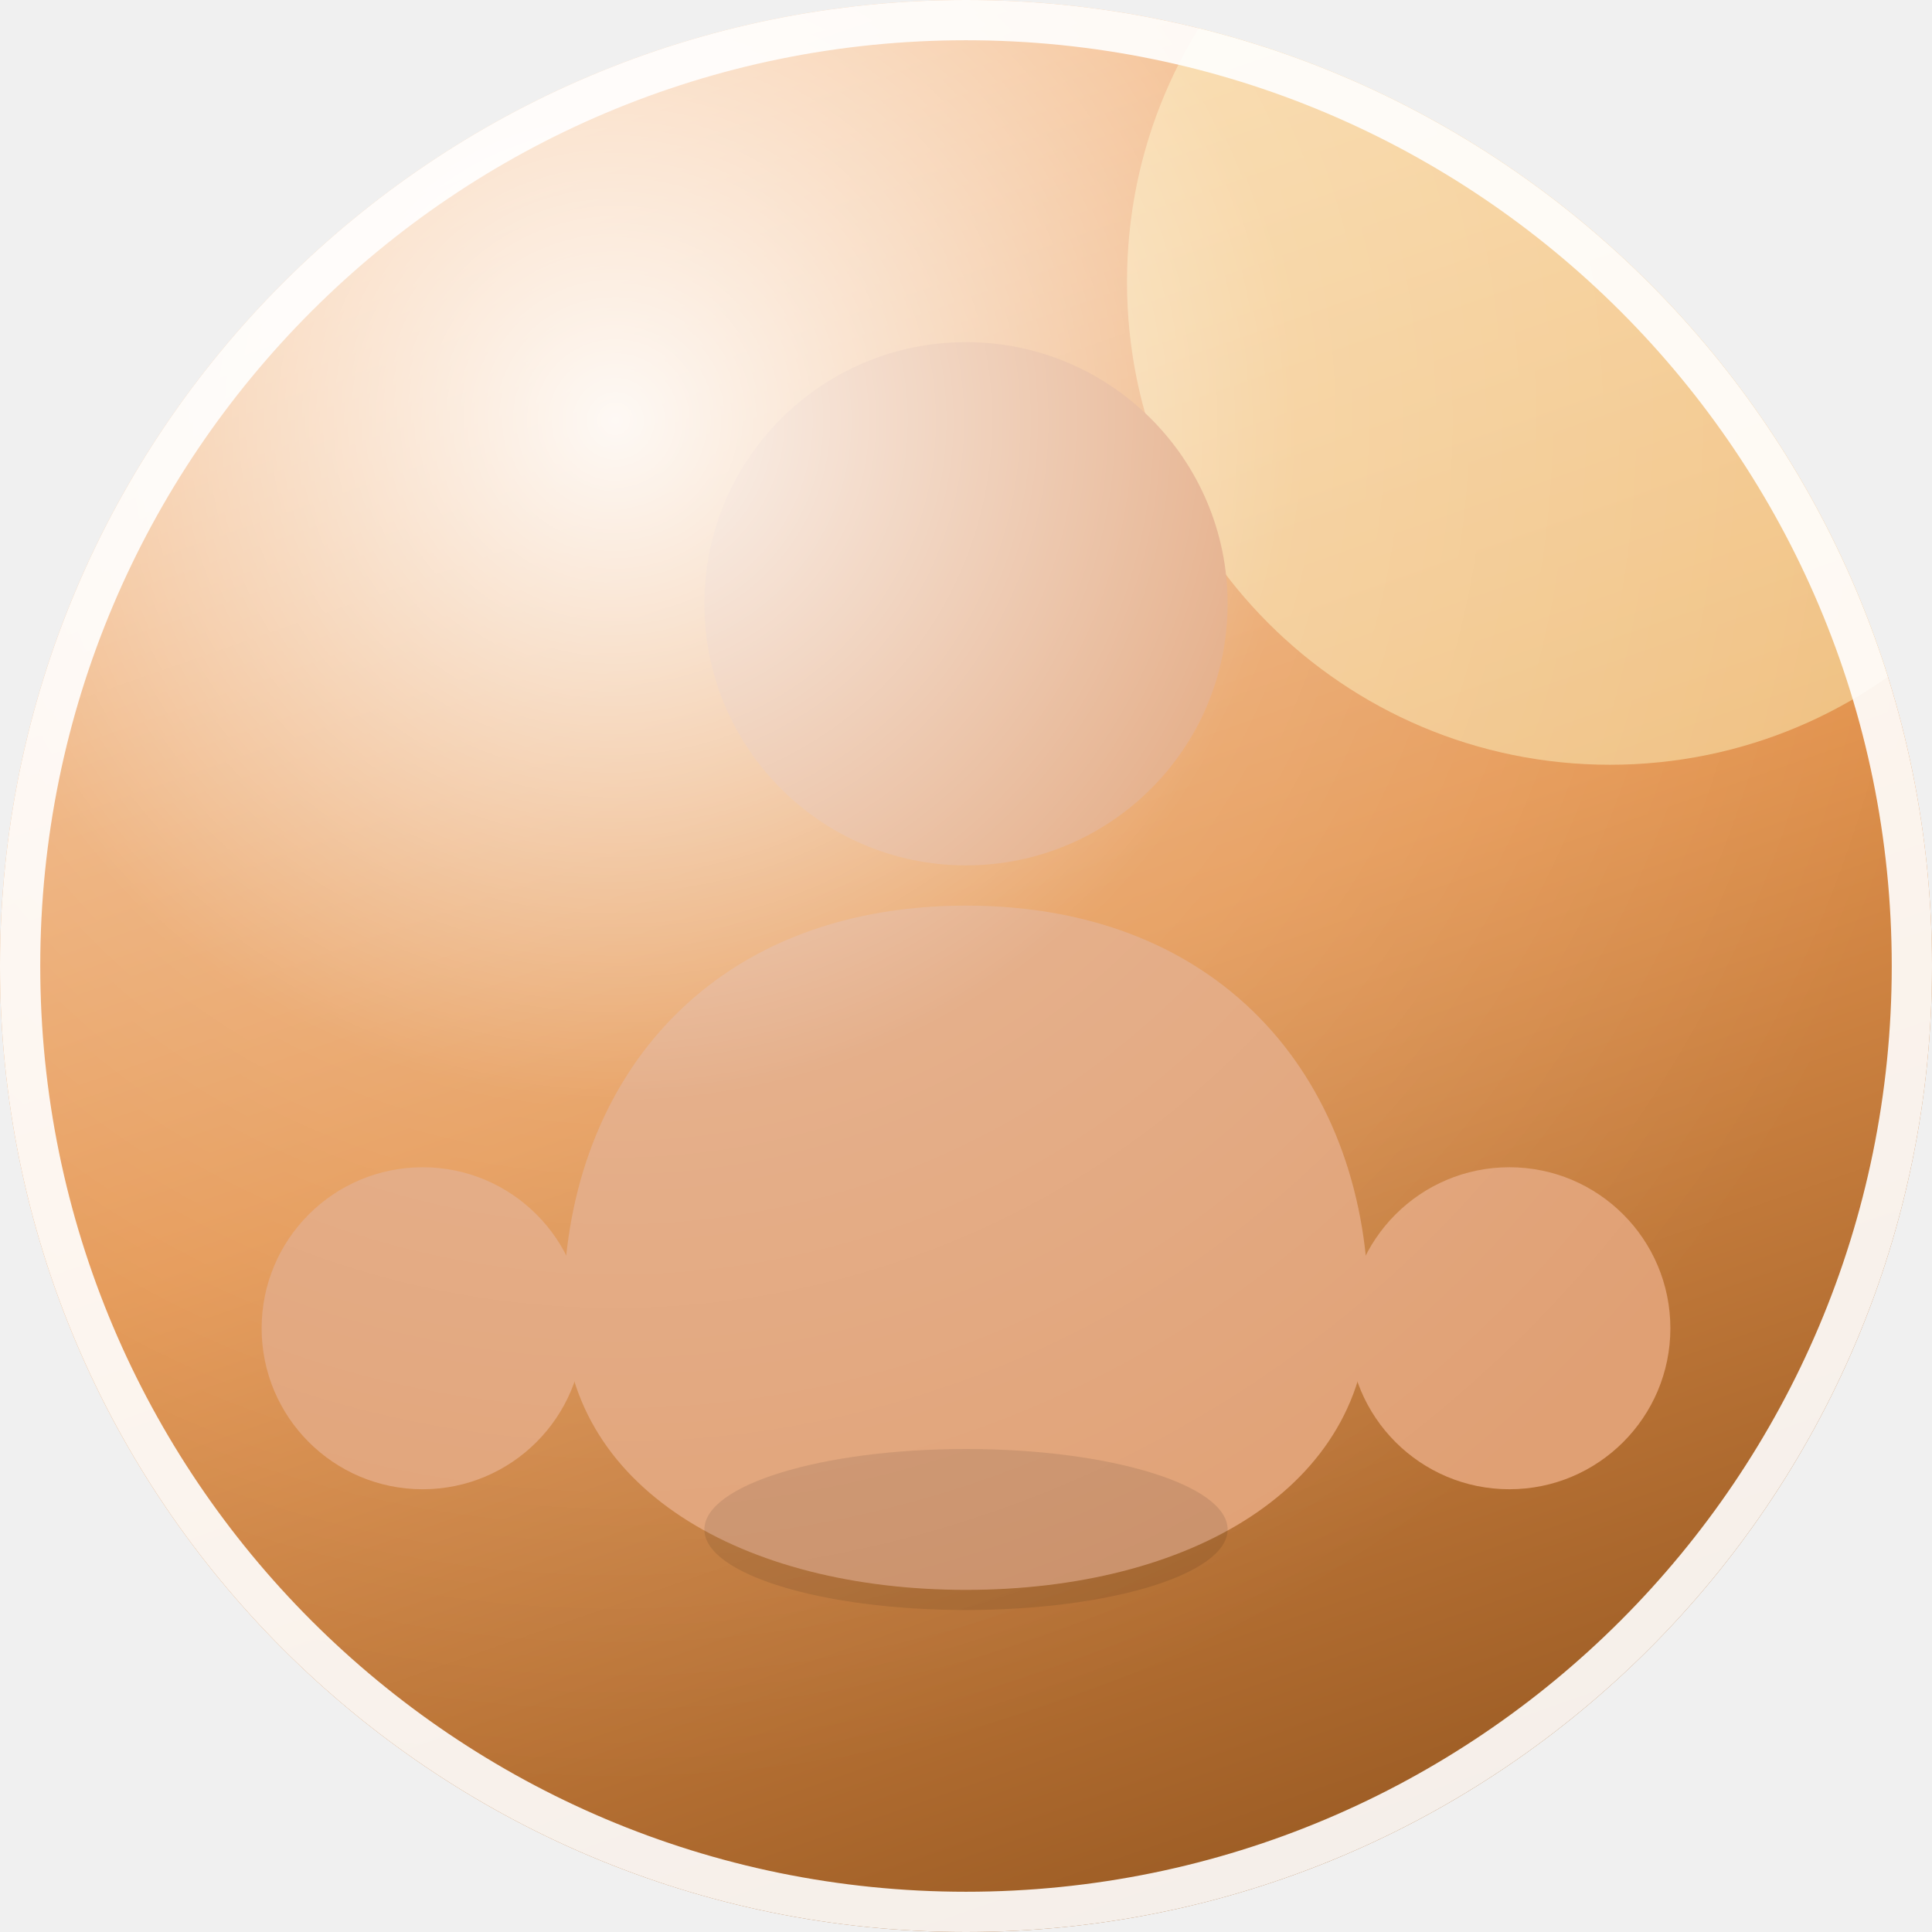
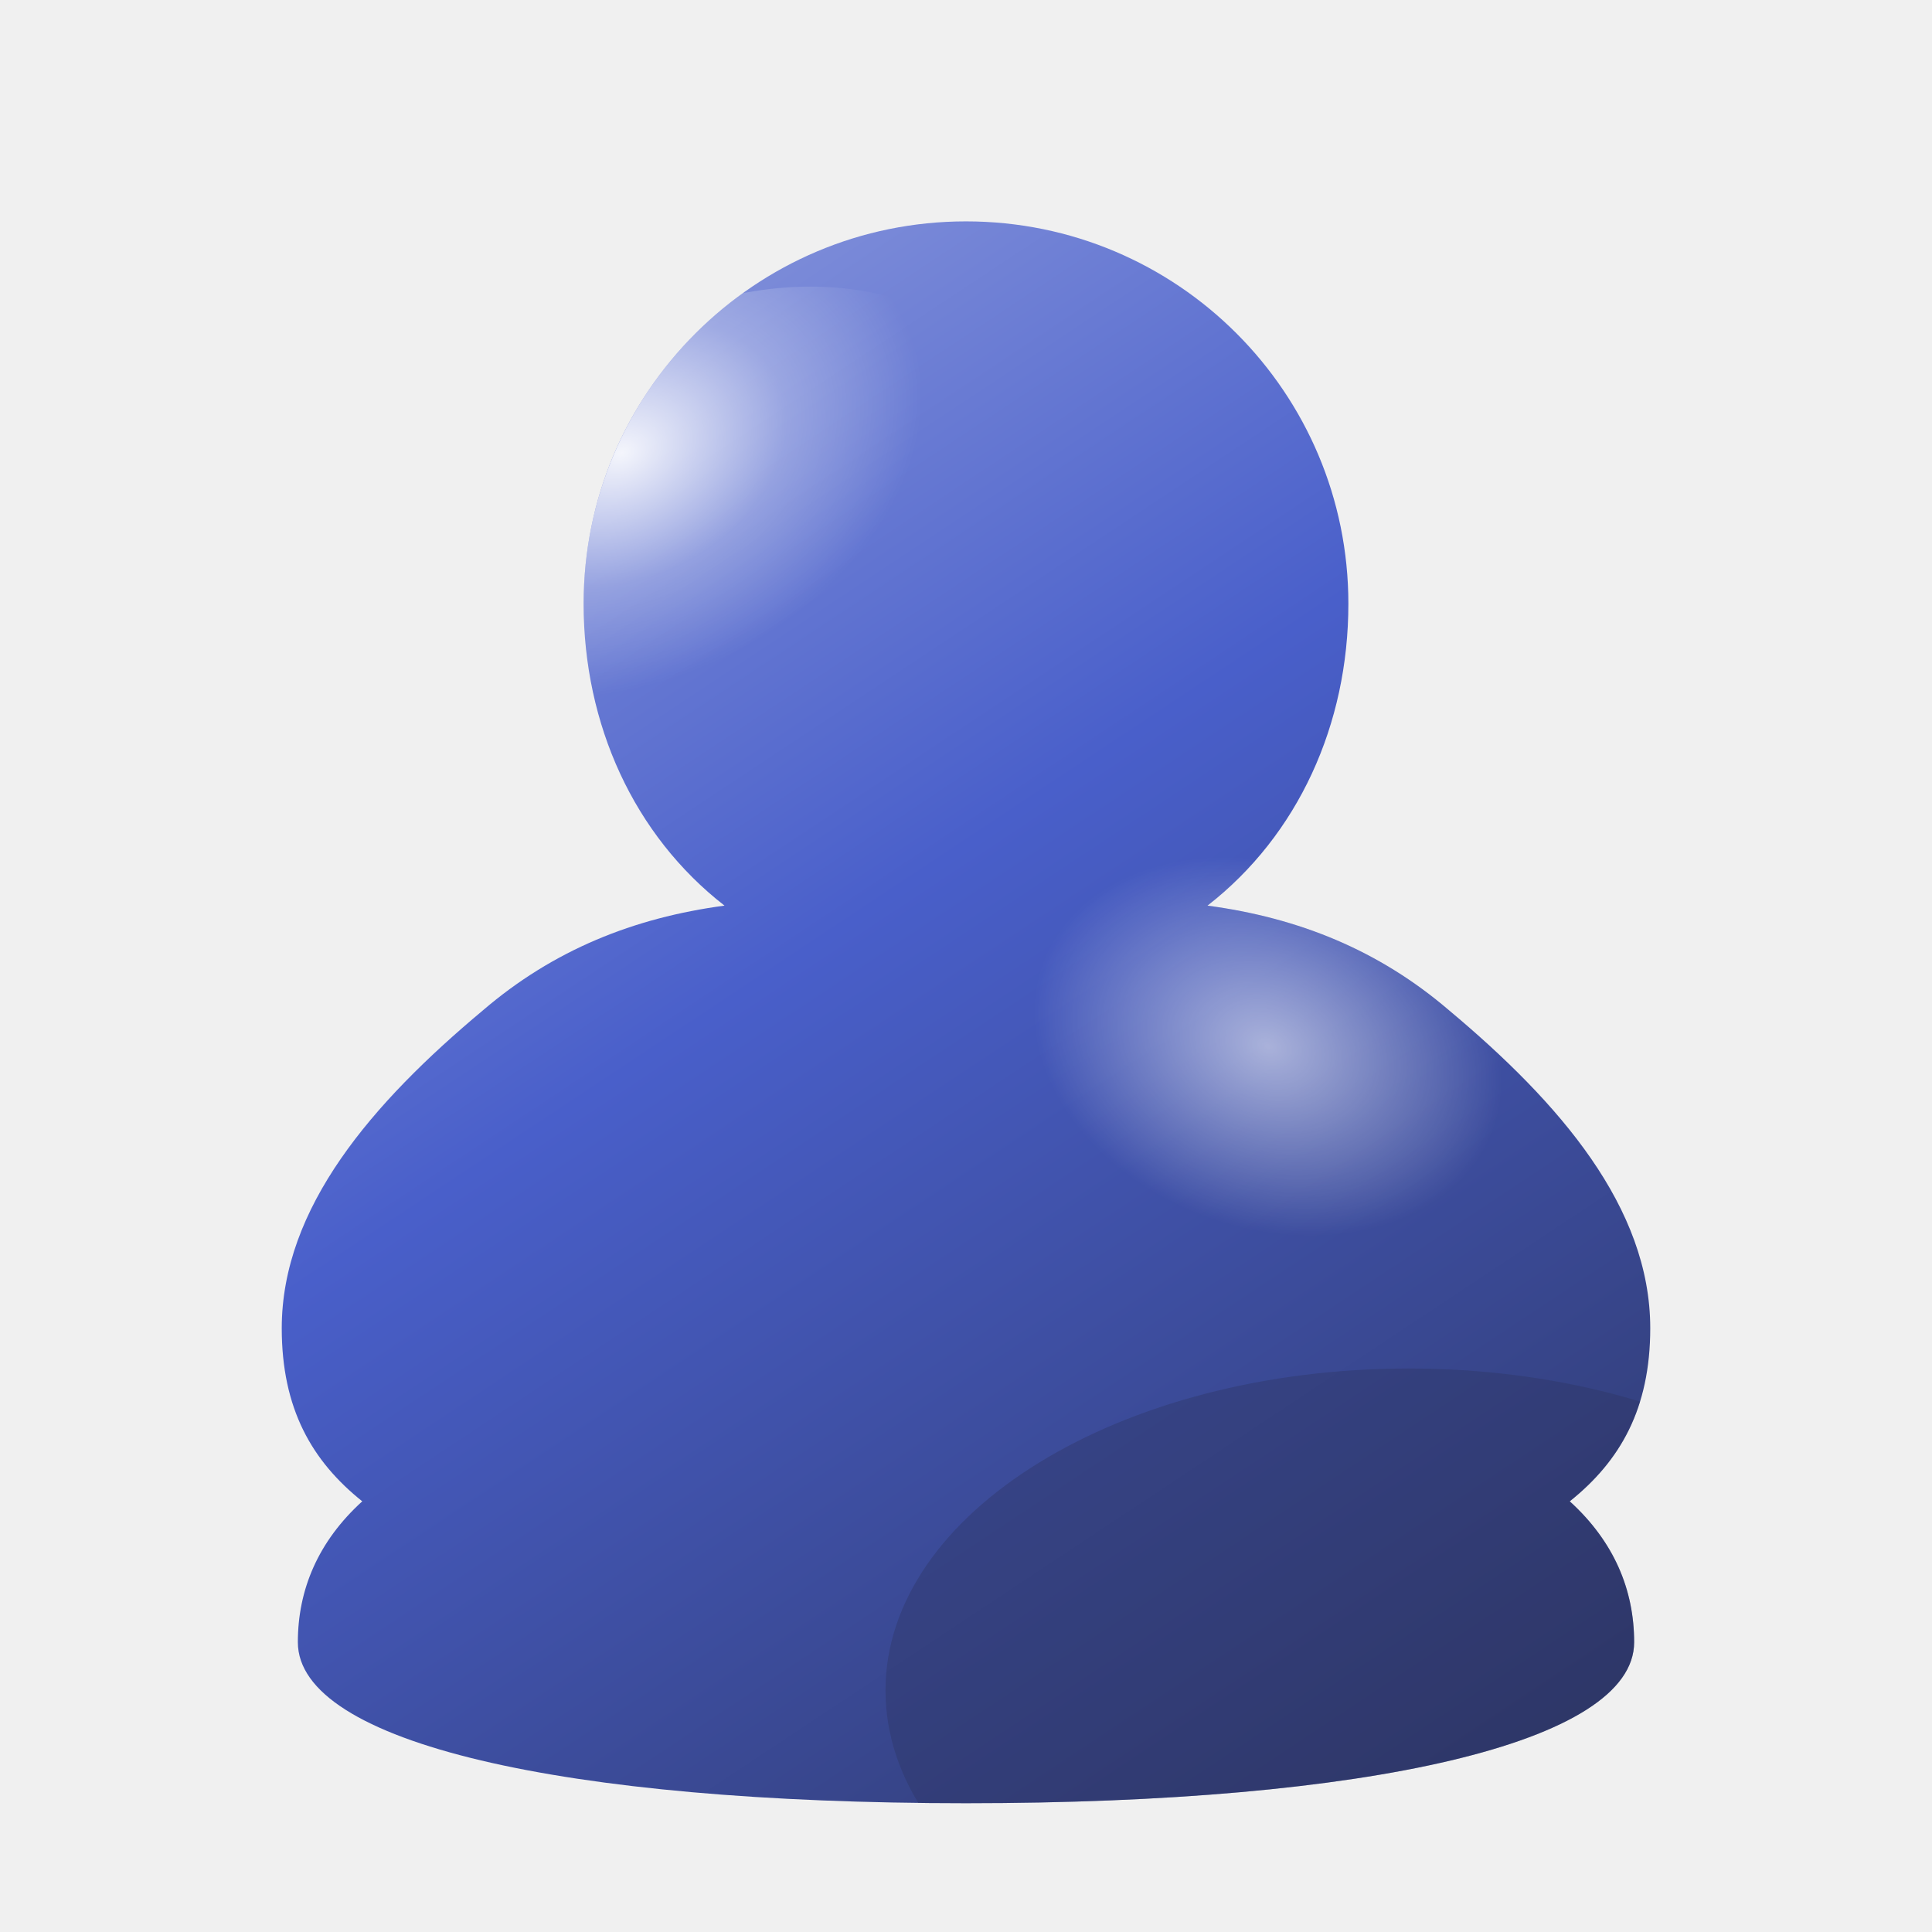
- <svg xmlns="http://www.w3.org/2000/svg" width="96" height="96" viewBox="0 0 96 96" role="img" aria-label="Frutiger Aero avatar">
+ <svg xmlns="http://www.w3.org/2000/svg" width="96" height="96" viewBox="0 0 96 96" role="img" aria-label="Aero avatar">
  <defs>
-     <linearGradient id="orb" x1="0.2" y1="0" x2="0.55" y2="1">
-       <stop offset="0" stop-color="hsl(28 88% 80%)" />
-       <stop offset="0.55" stop-color="hsl(28 74% 60%)" />
-       <stop offset="1" stop-color="hsl(28 62% 38%)" />
+     <linearGradient id="body" x1="0.22" y1="0.05" x2="0.85" y2="1">
+       <stop offset="0" stop-color="hsl(230 55% 74%)" />
+       <stop offset="0.42" stop-color="hsl(230 55% 54%)" />
+       <stop offset="1" stop-color="hsl(230 37% 26%)" />
    </linearGradient>
-     <radialGradient id="gloss" cx="0.32" cy="0.22" r="0.7">
+     <radialGradient id="sheen" cx="0.36" cy="0.24" r="0.52">
      <stop offset="0" stop-color="#ffffff" stop-opacity=".92" />
-       <stop offset="0.5" stop-color="#ffffff" stop-opacity=".16" />
+       <stop offset="0.55" stop-color="#ffffff" stop-opacity=".28" />
      <stop offset="1" stop-color="#ffffff" stop-opacity="0" />
    </radialGradient>
-     <clipPath id="round">
-       <circle cx="48" cy="48" r="48" />
+     <radialGradient id="shoulder" cx="0.5" cy="0.5" r="0.5">
+       <stop offset="0" stop-color="#ffffff" stop-opacity=".55" />
+       <stop offset="1" stop-color="#ffffff" stop-opacity="0" />
+     </radialGradient>
+     <clipPath id="figure">
+       <path d="M48 11 C58.5 11 67 19.5 67 30 C67 36 64.5 41.5 60 45 C64.5 45.6 68.5 47.2 72 50.2 C77.5 54.8 82 60 82 66 C82 70 80.5 72.6 78 74.6 C80.2 76.6 81.2 79 81.2 81.6 C81.2 86.6 68 89.6 48 89.6 C28 89.6 14.8 86.6 14.8 81.6 C14.8 79 15.8 76.6 18 74.6 C15.5 72.6 14 70 14 66 C14 60 18.5 54.8 24 50.2 C27.5 47.2 31.5 45.6 36 45 C31.5 41.5 29 36 29 30 C29 19.5 37.5 11 48 11 Z" />
    </clipPath>
  </defs>
-   <g clip-path="url(#round)">
-     <rect width="96" height="96" fill="url(#orb)" />
-     <circle cx="80" cy="14" r="24" fill="#fff9c4" opacity=".45" />
-     <circle cx="48" cy="30" r="13" fill="#e0a074" />
-     <path d="M48 45 c-13 0 -20 9 -20 20 c0 9 9 14 20 14 s20 -5 20 -14 c0 -11 -7 -20 -20 -20 Z" fill="#e0a074" />
-     <circle cx="21" cy="66" r="8" fill="#e0a074" />
-     <circle cx="75" cy="66" r="8" fill="#e0a074" />
-     <ellipse cx="48" cy="76" rx="13" ry="4" fill="#000000" opacity=".10" />
-     <rect width="96" height="96" fill="url(#gloss)" />
+   <g clip-path="url(#figure)">
+     <rect width="96" height="96" fill="url(#body)" />
+     <ellipse cx="37" cy="26" rx="15" ry="11" fill="url(#sheen)" transform="rotate(-24 37 26)" />
+     <ellipse cx="63" cy="52" rx="12" ry="9" fill="url(#shoulder)" transform="rotate(20 63 52)" />
+     <ellipse cx="70" cy="84" rx="26" ry="16" fill="hsl(230 37% 26%)" opacity=".35" />
  </g>
-   <circle cx="48" cy="48" r="47" fill="none" stroke="#ffffff" stroke-opacity=".9" stroke-width="2" />
</svg>
